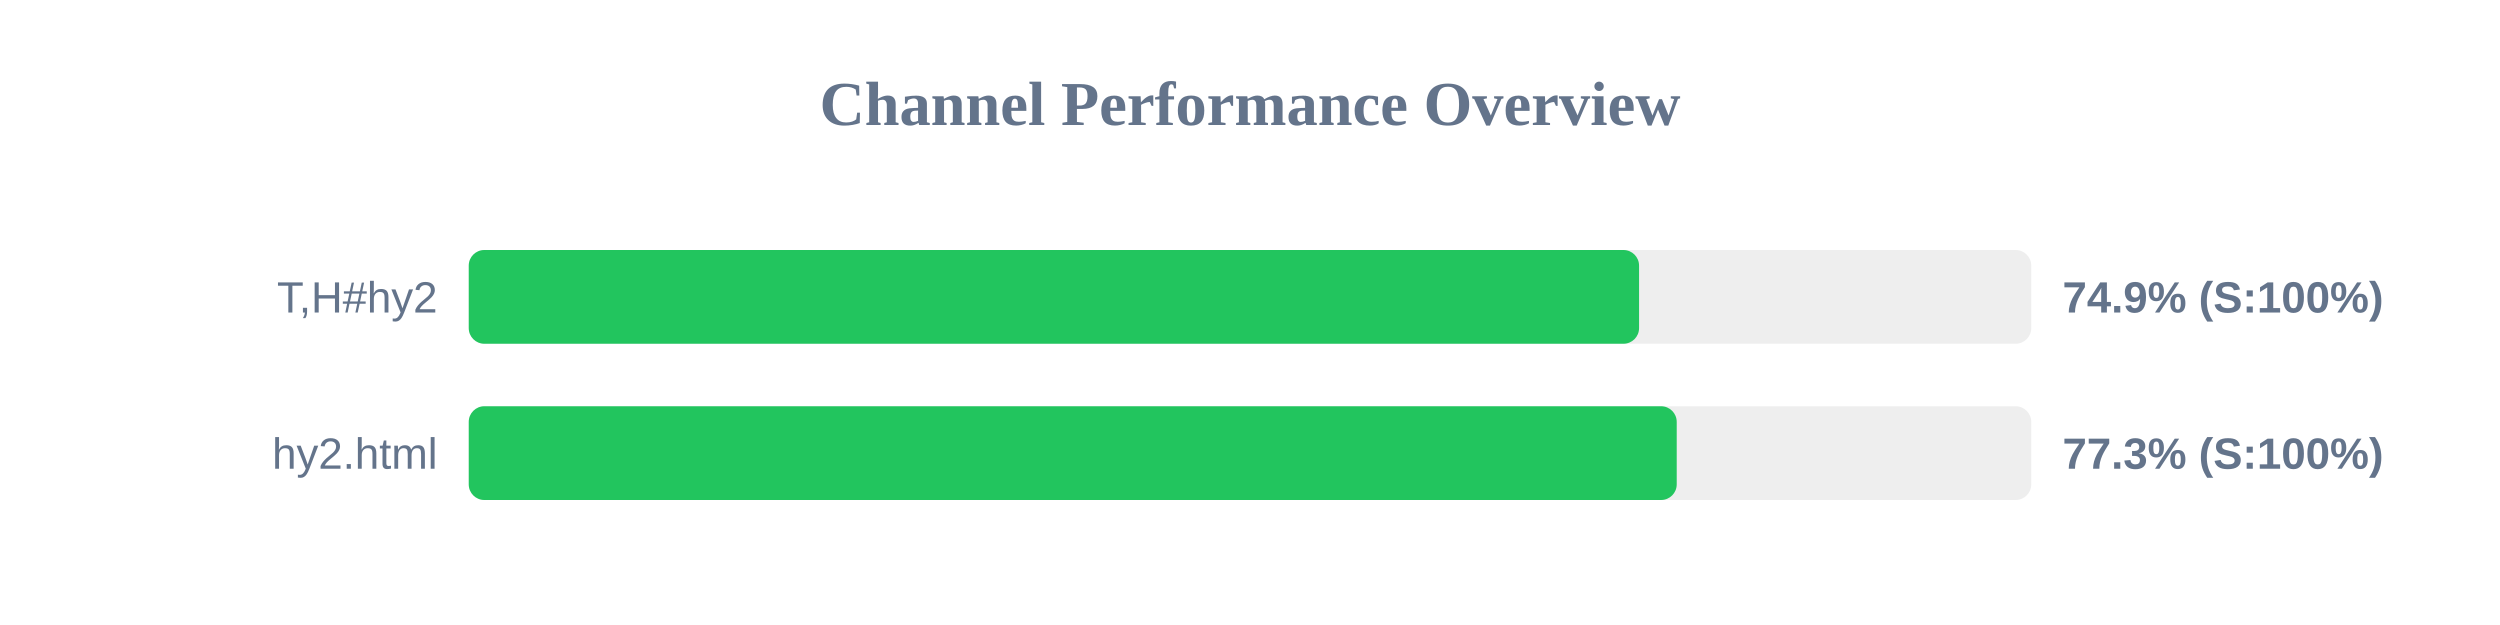
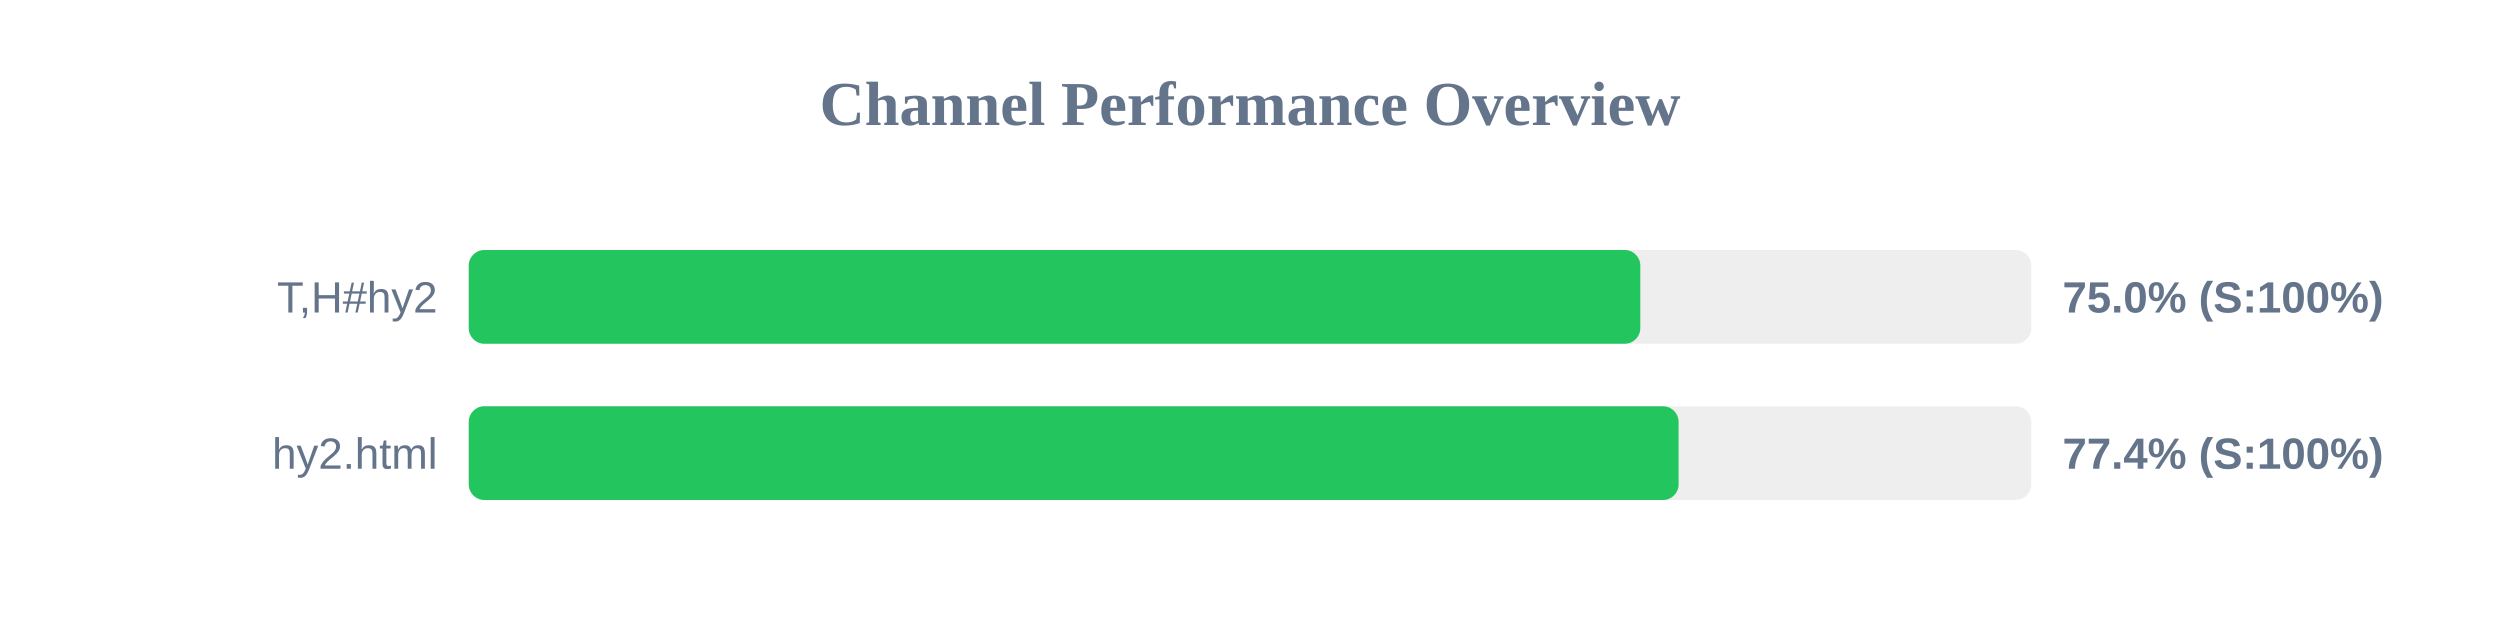
<svg xmlns="http://www.w3.org/2000/svg" width="800" height="200" version="1.1">
  <style>
        .row { font: 14px Arial; fill: #64748b; }
        .score { font: bold 14px Arial; fill: #64748b; }
    </style>
  <text x="400" y="40" text-anchor="middle" font-size="20px" font-weight="bold" fill="#64748b">Channel Performance Overview</text>
  <rect x="150" y="80" width="500" height="30" fill="#eee" rx="5" />
-   <rect x="150" y="80" width="374.5" height="30" fill="#22c55e" rx="5" />
+   <rect x="150" y="80" width="374.9" height="30" fill="#22c55e" rx="5" />
  <text x="140" y="100" text-anchor="end" class="row">T,H#hy2</text>
-   <text x="660" y="100" text-anchor="start" class="score">74.9% (S:100%)</text>
+   <text x="660" y="100" text-anchor="start" class="score">75.0% (S:100%)</text>
  <rect x="150" y="130" width="500" height="30" fill="#eee" rx="5" />
-   <rect x="150" y="130" width="386.55" height="30" fill="#22c55e" rx="5" />
+   <rect x="150" y="130" width="387.15" height="30" fill="#22c55e" rx="5" />
  <text x="140" y="150" text-anchor="end" class="row">hy2.html</text>
-   <text x="660" y="150" text-anchor="start" class="score">77.3% (S:100%)</text>
+   <text x="660" y="150" text-anchor="start" class="score">77.4% (S:100%)</text>
</svg>
